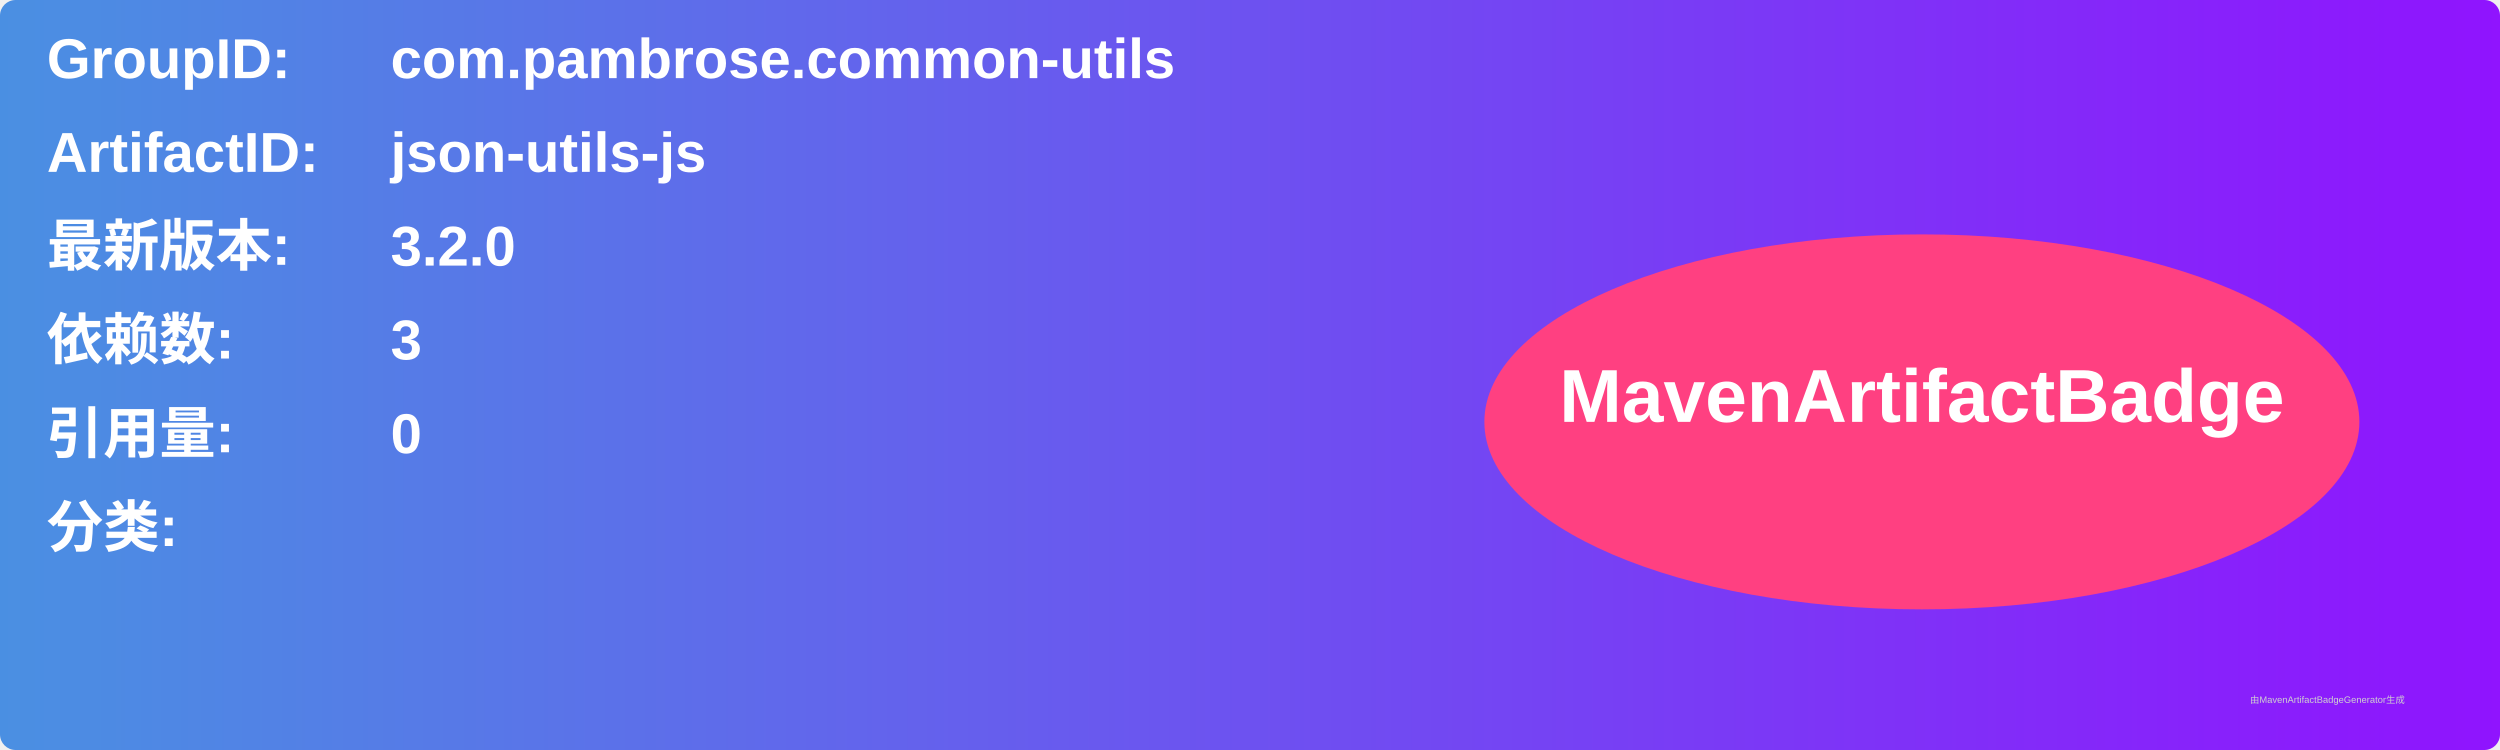
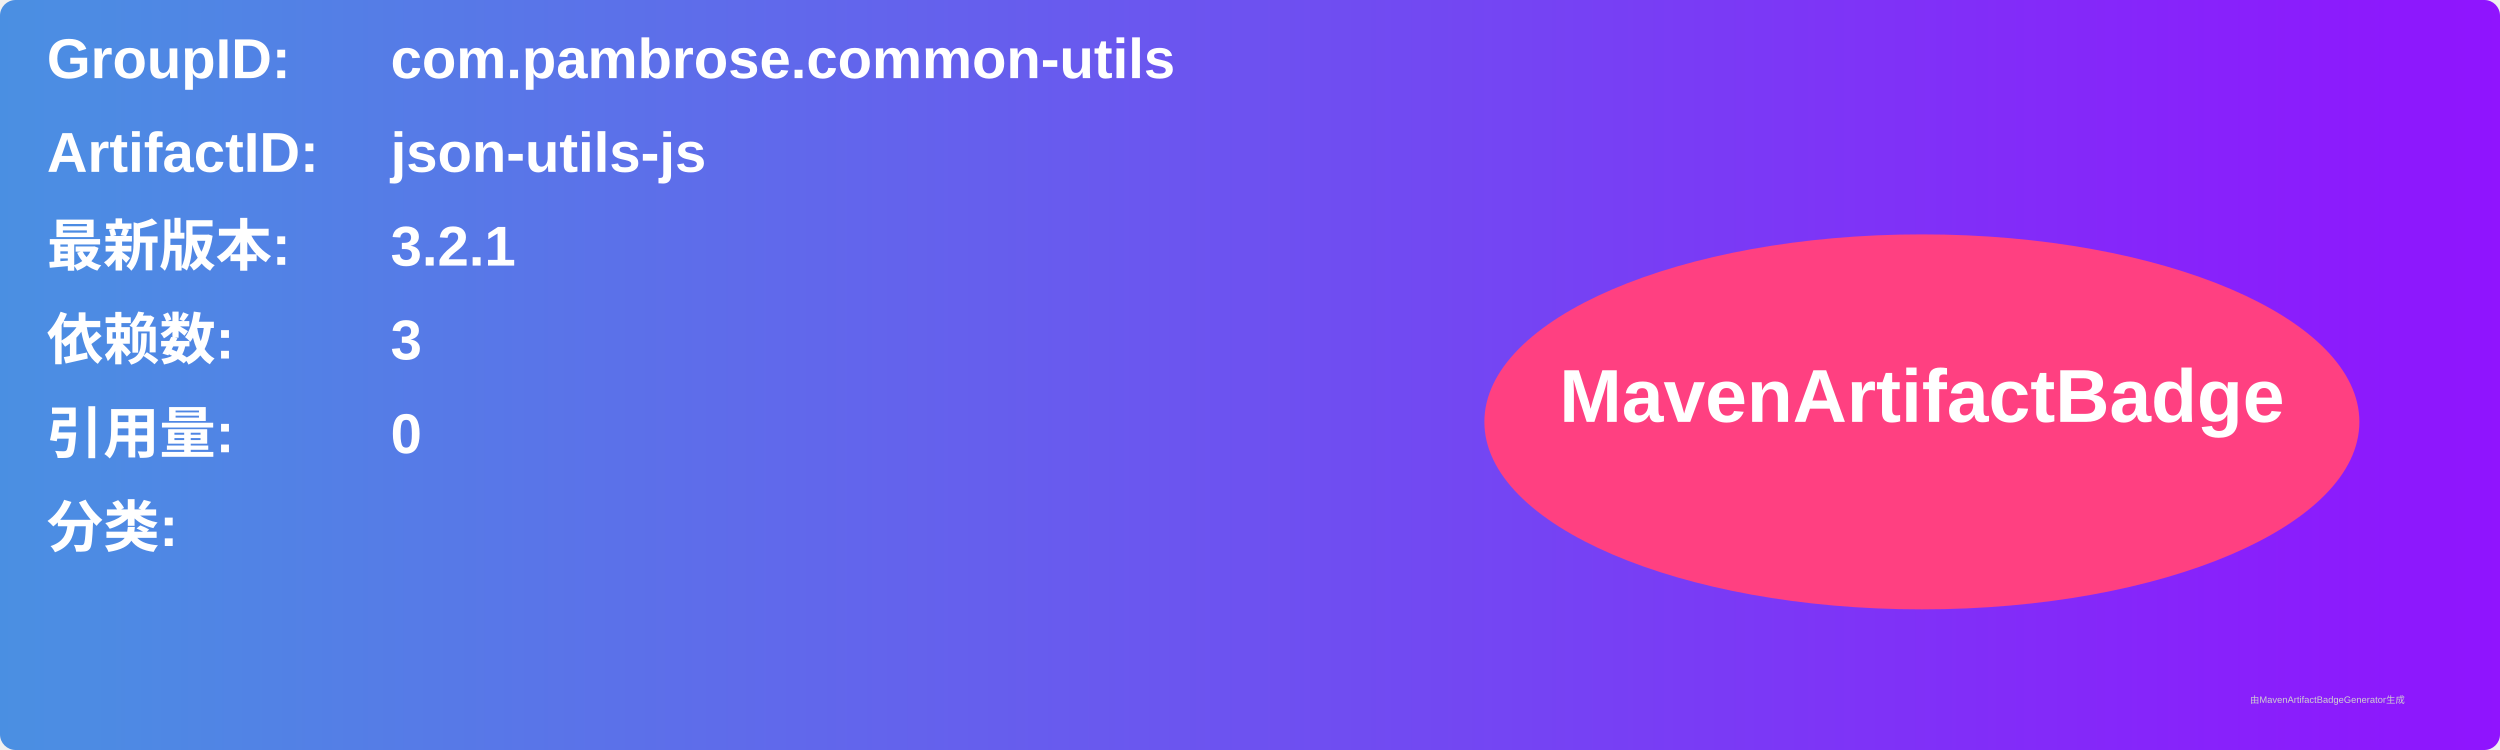
<svg xmlns="http://www.w3.org/2000/svg" width="800" height="240" viewBox="0 0 800 240">
  <linearGradient id="grad" x1="0%" y1="0%" x2="100%" y2="0%">
    <stop offset="0%" stop-color="#4a90e2" />
    <stop offset="100%" stop-color="#9013fe" />
  </linearGradient>
  <rect width="100%" height="100%" rx="5" ry="5" fill="url(#grad)" />
  <g transform="translate(15, 15)">
    <text x="0" y="10" font-family="Arial" font-size="18" fill="white" font-weight="bold" width="260">GroupID:</text>
    <text x="110" y="10" font-family="Arial" font-size="18" fill="white" font-weight="bold" width="460">com.pambrose.common-utils</text>
    <text x="0" y="40" font-family="Arial" font-size="18" fill="white" font-weight="bold" width="260">ArtifactID:</text>
    <text x="110" y="40" font-family="Arial" font-size="18" fill="white" font-weight="bold" width="460">json-utils-js</text>
    <text x="0" y="70" font-family="Arial" font-size="18" fill="white" font-weight="bold">最新版本:</text>
    <text x="110" y="70" font-family="Arial" font-size="18" fill="white" font-weight="bold">
-       <tspan font-weight="bold">3.2.0</tspan>
+       <tspan font-weight="bold">3.2.1</tspan>
    </text>
    <text x="0" y="100" font-family="Arial" font-size="18" fill="white" font-weight="bold">依赖数: </text>
    <text x="110" y="100" font-family="Arial" font-size="18" fill="white">
      <tspan font-weight="bold">3</tspan>
    </text>
    <text x="0" y="130" font-family="Arial" font-size="18" fill="white" font-weight="bold">引用量: </text>
    <text x="110" y="130" font-family="Arial" font-size="18" fill="white">
      <tspan font-weight="bold">0</tspan>
    </text>
    <text x="0" y="160" font-family="Arial" font-size="18" fill="white" font-weight="bold">分类:</text>
    <text x="10" y="190" font-family="Arial" font-size="10" fill="white">
      <tspan font-weight="bold" />
    </text>
    <ellipse cx="600" cy="120" rx="140" ry="60" fill="#ff4081" />
    <text x="600" y="120" text-anchor="middle" font-family="Arial" font-size="24" fill="white" font-weight="bold">MavenArtifactBadge</text>
  </g>
  <text x="720" y="225" font-family="Arial" font-size="3" fill="#d0d0d0">由MavenArtifactBadgeGenerator生成</text>
</svg>
